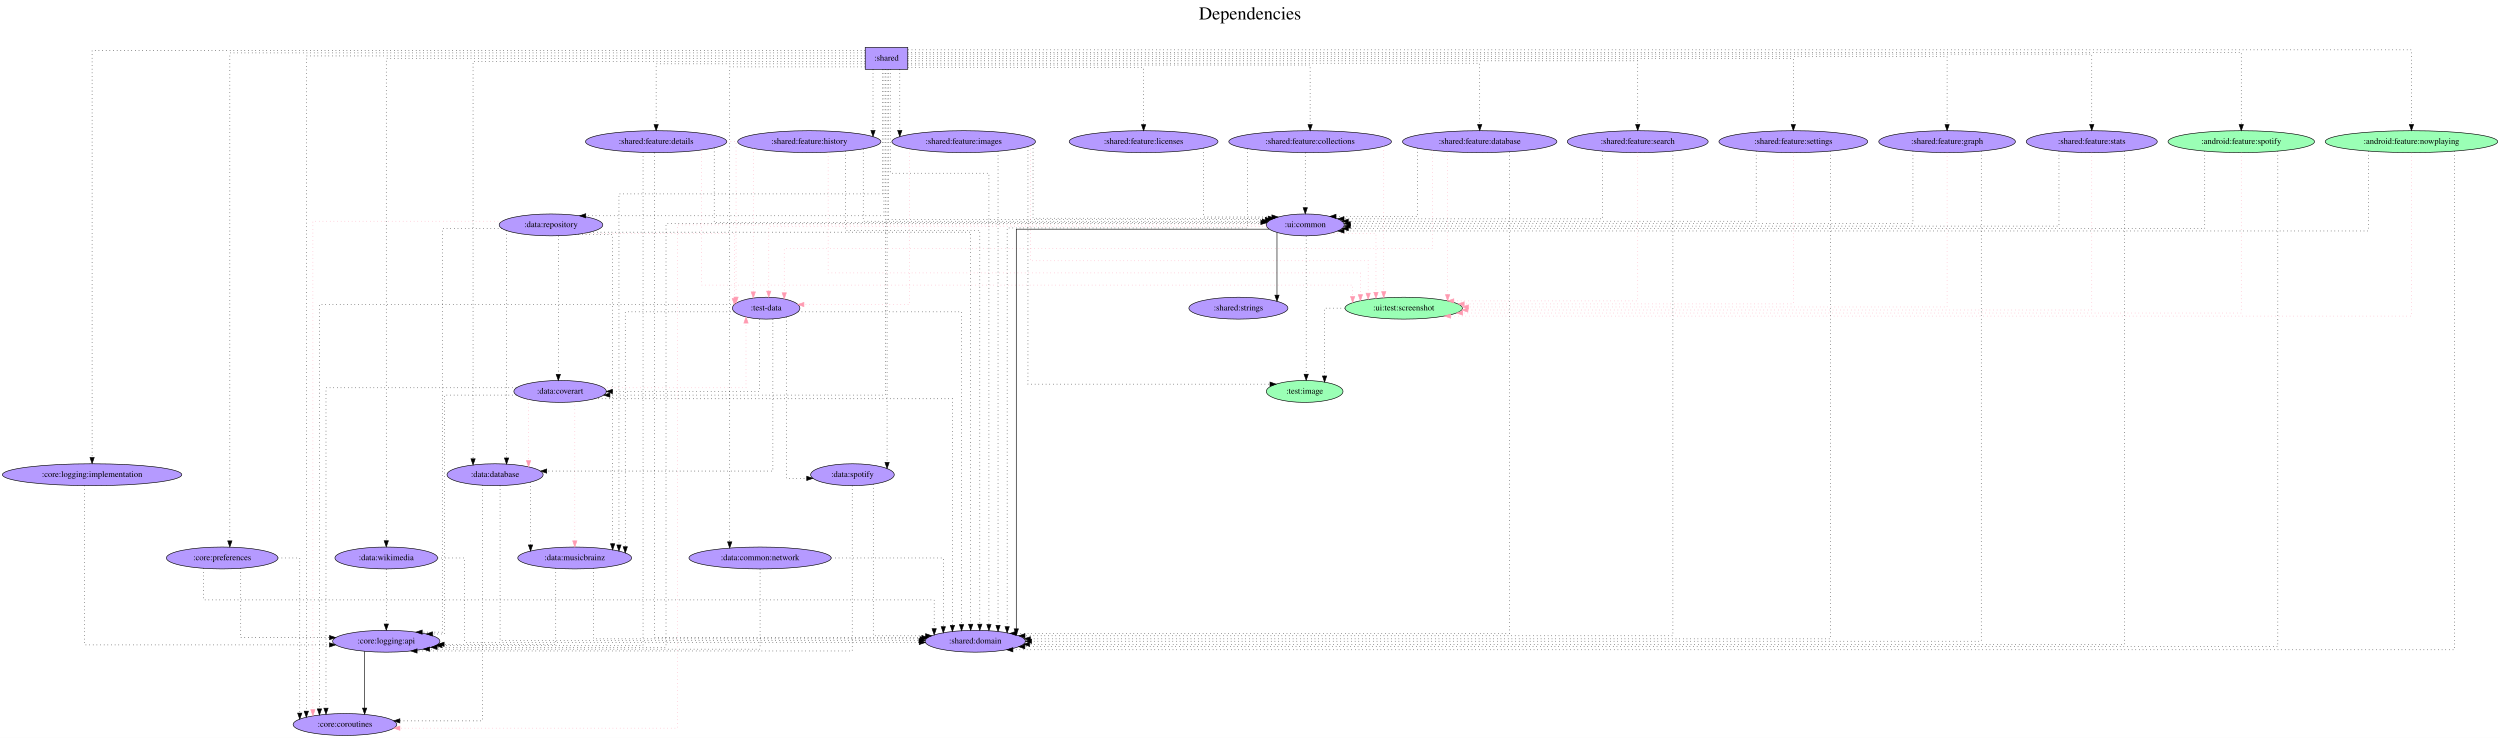
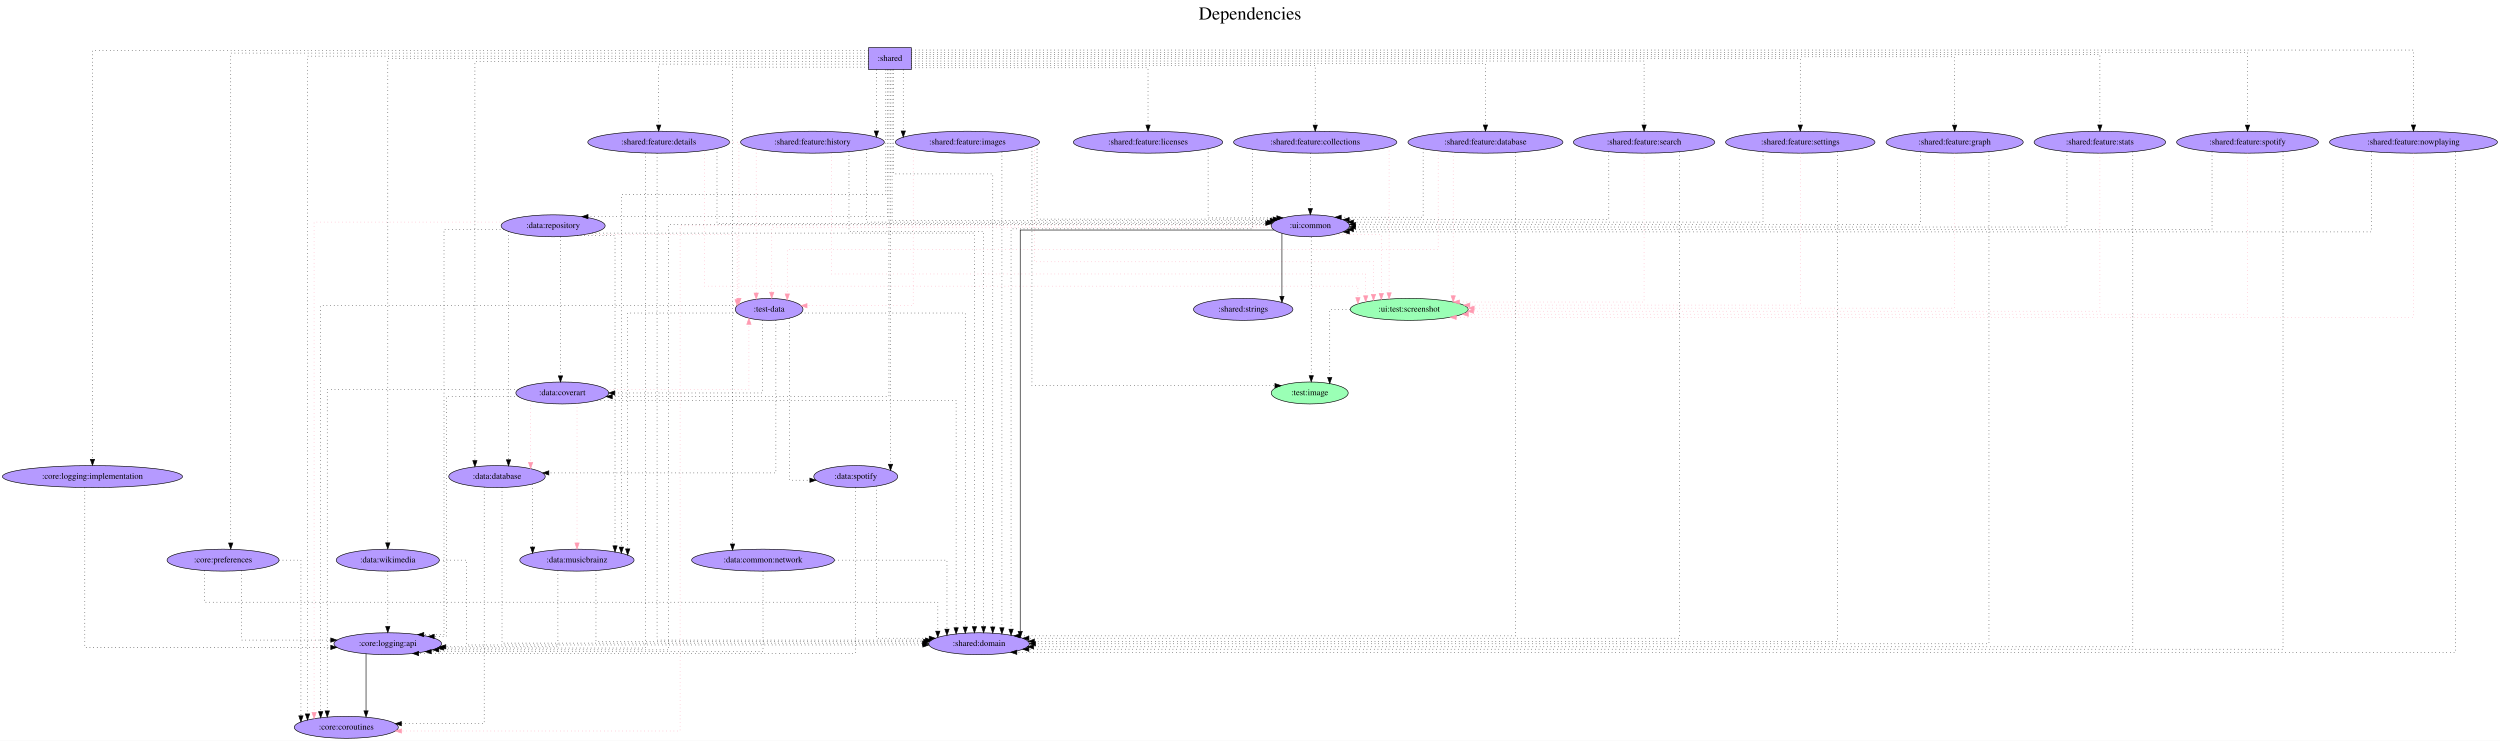
- <svg xmlns="http://www.w3.org/2000/svg" width="4113pt" height="1214pt" viewBox="0.00 0.00 4113.22 1214.00">
+ <svg xmlns="http://www.w3.org/2000/svg" width="4097pt" height="1214pt" viewBox="0.00 0.00 4097.32 1214.00">
  <g id="graph0" class="graph" transform="scale(1 1) rotate(0) translate(4 1210)">
-     <polygon fill="white" stroke="transparent" points="-4,4 -4,-1210 4109.22,-1210 4109.22,4 -4,4" />
-     <text text-anchor="middle" x="2052.61" y="-1178" font-family="Times,serif" font-size="30.00">Dependencies</text>
-     <text text-anchor="middle" x="2052.61" y="-1145" font-family="Times,serif" font-size="30.00"> </text>
+     <polygon fill="white" stroke="transparent" points="-4,4 -4,-1210 4093.32,-1210 4093.32,4 -4,4" />
+     <text text-anchor="middle" x="2044.66" y="-1178" font-family="Times,serif" font-size="30.00">Dependencies</text>
+     <text text-anchor="middle" x="2044.66" y="-1145" font-family="Times,serif" font-size="30.00"> </text>
    <g id="node1" class="node">
      <polygon fill="#b59aff" stroke="black" points="1489.54,-1132 1419.54,-1132 1419.54,-1096 1489.54,-1096 1489.54,-1132" />
      <text text-anchor="middle" x="1454.54" y="-1110.3" font-family="Times,serif" font-size="14.00">:shared</text>
    </g>
    <g id="node2" class="node">
-       <ellipse fill="#9affb5" stroke="black" cx="3963.54" cy="-977" rx="141.88" ry="18" />
-       <text text-anchor="middle" x="3963.54" y="-973.3" font-family="Times,serif" font-size="14.00">:android:feature:nowplaying</text>
+       <ellipse fill="#b59aff" stroke="black" cx="3951.54" cy="-977" rx="137.58" ry="18" />
+       <text text-anchor="middle" x="3951.54" y="-973.3" font-family="Times,serif" font-size="14.00">:shared:feature:nowplaying</text>
    </g>
    <g id="edge1" class="edge">
-       <path fill="none" stroke="black" stroke-dasharray="1,5" d="M1490,-1128C1794.96,-1128 3963.54,-1128 3963.54,-1128 3963.54,-1128 3963.54,-1005.21 3963.54,-1005.21" />
-       <polygon fill="black" stroke="black" points="3967.04,-1005.21 3963.54,-995.21 3960.04,-1005.21 3967.04,-1005.21" />
+       <path fill="none" stroke="black" stroke-dasharray="1,5" d="M1489.84,-1128C1793.33,-1128 3951.54,-1128 3951.54,-1128 3951.54,-1128 3951.54,-1005.21 3951.54,-1005.21" />
+       <polygon fill="black" stroke="black" points="3955.04,-1005.21 3951.54,-995.21 3948.04,-1005.21 3955.04,-1005.21" />
    </g>
    <g id="node3" class="node">
-       <ellipse fill="#9affb5" stroke="black" cx="3683.54" cy="-977" rx="120.48" ry="18" />
-       <text text-anchor="middle" x="3683.54" y="-973.3" font-family="Times,serif" font-size="14.00">:android:feature:spotify</text>
+       <ellipse fill="#b59aff" stroke="black" cx="3679.54" cy="-977" rx="116.18" ry="18" />
+       <text text-anchor="middle" x="3679.54" y="-973.3" font-family="Times,serif" font-size="14.00">:shared:feature:spotify</text>
    </g>
    <g id="edge2" class="edge">
-       <path fill="none" stroke="black" stroke-dasharray="1,5" d="M1489.55,-1124C1773.13,-1124 3683.54,-1124 3683.54,-1124 3683.54,-1124 3683.54,-1005.03 3683.54,-1005.03" />
-       <polygon fill="black" stroke="black" points="3687.04,-1005.03 3683.54,-995.03 3680.04,-1005.03 3687.04,-1005.03" />
+       <path fill="none" stroke="black" stroke-dasharray="1,5" d="M1489.94,-1124C1774.57,-1124 3679.54,-1124 3679.54,-1124 3679.54,-1124 3679.54,-1005.03 3679.54,-1005.03" />
+       <polygon fill="black" stroke="black" points="3683.04,-1005.03 3679.54,-995.03 3676.04,-1005.03 3683.04,-1005.03" />
    </g>
    <g id="node4" class="node">
      <ellipse fill="#b59aff" stroke="black" cx="563.54" cy="-18" rx="85.29" ry="18" />
      <text text-anchor="middle" x="563.54" y="-14.3" font-family="Times,serif" font-size="14.00">:core:coroutines</text>
    </g>
    <g id="edge3" class="edge">
      <path fill="none" stroke="black" stroke-dasharray="1,5" d="M1419.43,-1118C1247.22,-1118 499.98,-1118 499.98,-1118 499.98,-1118 499.98,-39.98 499.98,-39.98" />
      <polygon fill="black" stroke="black" points="503.48,-39.98 499.98,-29.98 496.48,-39.98 503.48,-39.98" />
    </g>
    <g id="node5" class="node">
      <ellipse fill="#b59aff" stroke="black" cx="147.54" cy="-429" rx="147.57" ry="18" />
      <text text-anchor="middle" x="147.54" y="-425.3" font-family="Times,serif" font-size="14.00">:core:logging:implementation</text>
    </g>
    <g id="edge4" class="edge">
      <path fill="none" stroke="black" stroke-dasharray="1,5" d="M1419.24,-1127C1210.58,-1127 147.54,-1127 147.54,-1127 147.54,-1127 147.54,-457.31 147.54,-457.31" />
      <polygon fill="black" stroke="black" points="151.04,-457.31 147.54,-447.31 144.04,-457.31 151.04,-457.31" />
    </g>
    <g id="node6" class="node">
      <ellipse fill="#b59aff" stroke="black" cx="1600.54" cy="-155" rx="82.59" ry="18" />
      <text text-anchor="middle" x="1600.54" y="-151.3" font-family="Times,serif" font-size="14.00">:shared:domain</text>
    </g>
    <g id="edge5" class="edge">
      <path fill="none" stroke="black" stroke-dasharray="1,5" d="M1460.67,-1095.88C1460.67,-1048.57 1460.67,-925 1460.67,-925 1460.67,-925 1623.05,-925 1623.05,-925 1623.05,-925 1623.05,-182.53 1623.05,-182.53" />
      <polygon fill="black" stroke="black" points="1626.55,-182.53 1623.05,-172.53 1619.55,-182.53 1626.55,-182.53" />
    </g>
    <g id="node7" class="node">
      <ellipse fill="#b59aff" stroke="black" cx="361.54" cy="-292" rx="91.78" ry="18" />
      <text text-anchor="middle" x="361.54" y="-288.3" font-family="Times,serif" font-size="14.00">:core:preferences</text>
    </g>
    <g id="edge6" class="edge">
      <path fill="none" stroke="black" stroke-dasharray="1,5" d="M1419.51,-1123C1233.94,-1123 374.13,-1123 374.13,-1123 374.13,-1123 374.13,-320.13 374.13,-320.13" />
      <polygon fill="black" stroke="black" points="377.63,-320.13 374.13,-310.13 370.63,-320.13 377.63,-320.13" />
    </g>
    <g id="node8" class="node">
      <ellipse fill="#b59aff" stroke="black" cx="1246.54" cy="-292" rx="116.98" ry="18" />
      <text text-anchor="middle" x="1246.54" y="-288.3" font-family="Times,serif" font-size="14.00">:data:common:network</text>
    </g>
    <g id="edge7" class="edge">
      <path fill="none" stroke="black" stroke-dasharray="1,5" d="M1419.48,-1100C1348.95,-1100 1196.58,-1100 1196.58,-1100 1196.58,-1100 1196.58,-318.51 1196.58,-318.51" />
      <polygon fill="black" stroke="black" points="1200.08,-318.51 1196.58,-308.51 1193.08,-318.51 1200.08,-318.51" />
    </g>
    <g id="node9" class="node">
      <ellipse fill="#b59aff" stroke="black" cx="917.54" cy="-566" rx="76.09" ry="18" />
      <text text-anchor="middle" x="917.54" y="-562.3" font-family="Times,serif" font-size="14.00">:data:coverart</text>
    </g>
    <g id="edge8" class="edge">
      <path fill="none" stroke="black" stroke-dasharray="1,5" d="M1452.92,-1095.88C1452.92,-1000.4 1452.92,-560 1452.92,-560 1452.92,-560 999.46,-560 999.46,-560" />
      <polygon fill="black" stroke="black" points="999.46,-556.5 989.46,-560 999.46,-563.5 999.46,-556.5" />
    </g>
    <g id="node10" class="node">
      <ellipse fill="#b59aff" stroke="black" cx="810.54" cy="-429" rx="79.09" ry="18" />
      <text text-anchor="middle" x="810.54" y="-425.3" font-family="Times,serif" font-size="14.00">:data:database</text>
    </g>
    <g id="edge9" class="edge">
      <path fill="none" stroke="black" stroke-dasharray="1,5" d="M1419.4,-1109C1280.11,-1109 774.32,-1109 774.32,-1109 774.32,-1109 774.32,-455.14 774.32,-455.14" />
      <polygon fill="black" stroke="black" points="777.82,-455.14 774.32,-445.14 770.82,-455.14 777.82,-455.14" />
    </g>
    <g id="node11" class="node">
      <ellipse fill="#b59aff" stroke="black" cx="941.54" cy="-292" rx="93.68" ry="18" />
      <text text-anchor="middle" x="941.54" y="-288.3" font-family="Times,serif" font-size="14.00">:data:musicbrainz</text>
    </g>
    <g id="edge10" class="edge">
      <path fill="none" stroke="black" stroke-dasharray="1,5" d="M1447.76,-1095.75C1447.76,-1042.49 1447.76,-891 1447.76,-891 1447.76,-891 1014.35,-891 1014.35,-891 1014.35,-891 1014.35,-313.43 1014.35,-313.43" />
      <polygon fill="black" stroke="black" points="1017.85,-313.43 1014.35,-303.43 1010.85,-313.43 1017.85,-313.43" />
    </g>
    <g id="node12" class="node">
      <ellipse fill="#b59aff" stroke="black" cx="902.54" cy="-840" rx="85.29" ry="18" />
      <text text-anchor="middle" x="902.54" y="-836.3" font-family="Times,serif" font-size="14.00">:data:repository</text>
    </g>
    <g id="edge11" class="edge">
      <path fill="none" stroke="black" stroke-dasharray="1,5" d="M1450.34,-1095.79C1450.34,-1036.83 1450.34,-855 1450.34,-855 1450.34,-855 959.72,-855 959.72,-855" />
      <polygon fill="black" stroke="black" points="959.72,-851.5 949.72,-855 959.72,-858.5 959.72,-851.5" />
    </g>
    <g id="node13" class="node">
      <ellipse fill="#b59aff" stroke="black" cx="1398.54" cy="-429" rx="68.79" ry="18" />
      <text text-anchor="middle" x="1398.54" y="-425.3" font-family="Times,serif" font-size="14.00">:data:spotify</text>
    </g>
    <g id="edge12" class="edge">
      <path fill="none" stroke="black" stroke-dasharray="1,5" d="M1455.5,-1095.68C1455.5,-1095.68 1455.5,-449.21 1455.5,-449.21" />
      <polygon fill="black" stroke="black" points="1459,-449.21 1455.5,-439.21 1452,-449.21 1459,-449.21" />
    </g>
    <g id="node14" class="node">
      <ellipse fill="#b59aff" stroke="black" cx="631.54" cy="-292" rx="84.49" ry="18" />
      <text text-anchor="middle" x="631.54" y="-288.3" font-family="Times,serif" font-size="14.00">:data:wikimedia</text>
    </g>
    <g id="edge13" class="edge">
      <path fill="none" stroke="black" stroke-dasharray="1,5" d="M1419.44,-1114C1262.35,-1114 631.54,-1114 631.54,-1114 631.54,-1114 631.54,-320.32 631.54,-320.32" />
      <polygon fill="black" stroke="black" points="635.04,-320.32 631.54,-310.32 628.04,-320.32 635.04,-320.32" />
    </g>
    <g id="node15" class="node">
      <ellipse fill="#b59aff" stroke="black" cx="2151.54" cy="-977" rx="133.78" ry="18" />
      <text text-anchor="middle" x="2151.54" y="-973.3" font-family="Times,serif" font-size="14.00">:shared:feature:collections</text>
    </g>
    <g id="edge14" class="edge">
      <path fill="none" stroke="black" stroke-dasharray="1,5" d="M1489.58,-1103C1630.92,-1103 2151.54,-1103 2151.54,-1103 2151.54,-1103 2151.54,-1005.05 2151.54,-1005.05" />
      <polygon fill="black" stroke="black" points="2155.04,-1005.05 2151.54,-995.05 2148.04,-1005.05 2155.04,-1005.05" />
    </g>
    <g id="node16" class="node">
      <ellipse fill="#b59aff" stroke="black" cx="2430.54" cy="-977" rx="126.98" ry="18" />
      <text text-anchor="middle" x="2430.54" y="-973.3" font-family="Times,serif" font-size="14.00">:shared:feature:database</text>
    </g>
    <g id="edge15" class="edge">
      <path fill="none" stroke="black" stroke-dasharray="1,5" d="M1489.56,-1106C1663.98,-1106 2430.54,-1106 2430.54,-1106 2430.54,-1106 2430.54,-1005.21 2430.54,-1005.21" />
      <polygon fill="black" stroke="black" points="2434.04,-1005.21 2430.54,-995.21 2427.04,-1005.21 2434.04,-1005.21" />
    </g>
    <g id="node17" class="node">
      <ellipse fill="#b59aff" stroke="black" cx="3199.54" cy="-977" rx="112.38" ry="18" />
      <text text-anchor="middle" x="3199.54" y="-973.3" font-family="Times,serif" font-size="14.00">:shared:feature:graph</text>
    </g>
    <g id="edge16" class="edge">
      <path fill="none" stroke="black" stroke-dasharray="1,5" d="M1489.79,-1117C1736.89,-1117 3199.54,-1117 3199.54,-1117 3199.54,-1117 3199.54,-1005.02 3199.54,-1005.02" />
      <polygon fill="black" stroke="black" points="3203.04,-1005.02 3199.54,-995.02 3196.04,-1005.02 3203.04,-1005.02" />
    </g>
    <g id="node18" class="node">
      <ellipse fill="#b59aff" stroke="black" cx="1327.54" cy="-977" rx="117.78" ry="18" />
      <text text-anchor="middle" x="1327.54" y="-973.3" font-family="Times,serif" font-size="14.00">:shared:feature:history</text>
    </g>
    <g id="edge17" class="edge">
      <path fill="none" stroke="black" stroke-dasharray="1,5" d="M1432.36,-1095.81C1432.36,-1095.81 1432.36,-995.39 1432.36,-995.39" />
      <polygon fill="black" stroke="black" points="1435.86,-995.39 1432.36,-985.39 1428.86,-995.39 1435.86,-995.39" />
    </g>
    <g id="node19" class="node">
      <ellipse fill="#b59aff" stroke="black" cx="1581.54" cy="-977" rx="118.08" ry="18" />
      <text text-anchor="middle" x="1581.54" y="-973.3" font-family="Times,serif" font-size="14.00">:shared:feature:images</text>
    </g>
    <g id="edge18" class="edge">
      <path fill="none" stroke="black" stroke-dasharray="1,5" d="M1476.39,-1095.81C1476.39,-1095.81 1476.39,-995.39 1476.39,-995.39" />
      <polygon fill="black" stroke="black" points="1479.89,-995.39 1476.39,-985.39 1472.89,-995.39 1479.89,-995.39" />
    </g>
    <g id="node20" class="node">
      <ellipse fill="#b59aff" stroke="black" cx="2690.54" cy="-977" rx="115.88" ry="18" />
      <text text-anchor="middle" x="2690.54" y="-973.3" font-family="Times,serif" font-size="14.00">:shared:feature:search</text>
    </g>
    <g id="edge19" class="edge">
      <path fill="none" stroke="black" stroke-dasharray="1,5" d="M1489.54,-1110C1690.68,-1110 2690.54,-1110 2690.54,-1110 2690.54,-1110 2690.54,-1005.21 2690.54,-1005.21" />
      <polygon fill="black" stroke="black" points="2694.04,-1005.21 2690.54,-995.21 2687.04,-1005.21 2694.04,-1005.21" />
    </g>
    <g id="node21" class="node">
      <ellipse fill="#b59aff" stroke="black" cx="2946.54" cy="-977" rx="122.38" ry="18" />
      <text text-anchor="middle" x="2946.54" y="-973.3" font-family="Times,serif" font-size="14.00">:shared:feature:settings</text>
    </g>
    <g id="edge20" class="edge">
      <path fill="none" stroke="black" stroke-dasharray="1,5" d="M1489.58,-1114C1714.56,-1114 2946.54,-1114 2946.54,-1114 2946.54,-1114 2946.54,-1005.19 2946.54,-1005.19" />
      <polygon fill="black" stroke="black" points="2950.04,-1005.19 2946.54,-995.19 2943.04,-1005.19 2950.04,-1005.19" />
    </g>
    <g id="node22" class="node">
      <ellipse fill="#b59aff" stroke="black" cx="1877.54" cy="-977" rx="122.38" ry="18" />
      <text text-anchor="middle" x="1877.54" y="-973.3" font-family="Times,serif" font-size="14.00">:shared:feature:licenses</text>
    </g>
    <g id="edge21" class="edge">
      <path fill="none" stroke="black" stroke-dasharray="1,5" d="M1489.87,-1099C1591.54,-1099 1877.54,-1099 1877.54,-1099 1877.54,-1099 1877.54,-1005 1877.54,-1005" />
      <polygon fill="black" stroke="black" points="1881.04,-1005 1877.54,-995 1874.04,-1005 1881.04,-1005" />
    </g>
    <g id="node23" class="node">
      <ellipse fill="#b59aff" stroke="black" cx="1075.54" cy="-977" rx="116.18" ry="18" />
      <text text-anchor="middle" x="1075.54" y="-973.3" font-family="Times,serif" font-size="14.00">:shared:feature:details</text>
    </g>
    <g id="edge22" class="edge">
      <path fill="none" stroke="black" stroke-dasharray="1,5" d="M1419.22,-1105C1325.14,-1105 1075.54,-1105 1075.54,-1105 1075.54,-1105 1075.54,-1005.07 1075.54,-1005.07" />
      <polygon fill="black" stroke="black" points="1079.04,-1005.07 1075.54,-995.07 1072.04,-1005.07 1079.04,-1005.07" />
    </g>
    <g id="node24" class="node">
      <ellipse fill="#b59aff" stroke="black" cx="3437.54" cy="-977" rx="107.78" ry="18" />
      <text text-anchor="middle" x="3437.54" y="-973.3" font-family="Times,serif" font-size="14.00">:shared:feature:stats</text>
    </g>
    <g id="edge23" class="edge">
      <path fill="none" stroke="black" stroke-dasharray="1,5" d="M1489.8,-1121C1755.85,-1121 3437.54,-1121 3437.54,-1121 3437.54,-1121 3437.54,-1005.24 3437.54,-1005.24" />
      <polygon fill="black" stroke="black" points="3441.04,-1005.24 3437.54,-995.24 3434.04,-1005.24 3441.04,-1005.24" />
    </g>
    <g id="node25" class="node">
      <ellipse fill="#b59aff" stroke="black" cx="2143.54" cy="-840" rx="64.19" ry="18" />
      <text text-anchor="middle" x="2143.54" y="-836.3" font-family="Times,serif" font-size="14.00">:ui:common</text>
    </g>
    <g id="edge24" class="edge">
      <path fill="none" stroke="black" stroke-dasharray="1,5" d="M1458.08,-1095.79C1458.08,-1035.91 1458.08,-849 1458.08,-849 1458.08,-849 2077.73,-849 2077.73,-849" />
      <polygon fill="black" stroke="black" points="2077.73,-852.5 2087.73,-849 2077.73,-845.5 2077.73,-852.5" />
    </g>
-     <g id="edge25" class="edge">
-       <path fill="none" stroke="black" stroke-dasharray="1,5" d="M4034.38,-961.05C4034.38,-845.47 4034.38,-141 4034.38,-141 4034.38,-141 1662.5,-141 1662.5,-141" />
-       <polygon fill="black" stroke="black" points="1662.5,-137.5 1652.5,-141 1662.5,-144.5 1662.5,-137.5" />
+     <g id="edge27" class="edge">
+       <path fill="none" stroke="black" stroke-dasharray="1,5" d="M4020.43,-961.05C4020.43,-845.47 4020.43,-141 4020.43,-141 4020.43,-141 1662.48,-141 1662.48,-141" />
+       <polygon fill="black" stroke="black" points="1662.48,-137.5 1652.48,-141 1662.48,-144.5 1662.48,-137.5" />
    </g>
    <g id="edge26" class="edge">
-       <path fill="none" stroke="black" stroke-dasharray="1,5" d="M3892.69,-961.27C3892.69,-923.35 3892.69,-830 3892.69,-830 3892.69,-830 2207.32,-830 2207.32,-830" />
-       <polygon fill="black" stroke="black" points="2207.32,-826.5 2197.32,-830 2207.32,-833.5 2207.32,-826.5" />
+       <path fill="none" stroke="black" stroke-dasharray="1,5" d="M3882.64,-961.27C3882.64,-923.35 3882.64,-830 3882.64,-830 3882.64,-830 2207.49,-830 2207.49,-830" />
+       <polygon fill="black" stroke="black" points="2207.49,-826.5 2197.49,-830 2207.49,-833.5 2207.49,-826.5" />
    </g>
    <g id="node26" class="node">
      <ellipse fill="#9affb5" stroke="black" cx="2305.54" cy="-703" rx="96.68" ry="18" />
      <text text-anchor="middle" x="2305.54" y="-699.3" font-family="Times,serif" font-size="14.00">:ui:test:screenshot</text>
    </g>
-     <g id="edge27" class="edge">
-       <path fill="none" stroke="#ff9ab1" stroke-dasharray="1,5" d="M3963.54,-958.61C3963.54,-895.27 3963.54,-690 3963.54,-690 3963.54,-690 2382.59,-690 2382.59,-690" />
-       <polygon fill="#ff9ab1" stroke="#ff9ab1" points="2382.59,-686.5 2372.59,-690 2382.59,-693.5 2382.59,-686.5" />
+     <g id="edge25" class="edge">
+       <path fill="none" stroke="#ff9ab1" stroke-dasharray="1,5" d="M3951.54,-958.61C3951.54,-895.27 3951.54,-690 3951.54,-690 3951.54,-690 2382.61,-690 2382.61,-690" />
+       <polygon fill="#ff9ab1" stroke="#ff9ab1" points="2382.61,-686.5 2372.61,-690 2382.61,-693.5 2382.61,-686.5" />
+     </g>
+     <g id="edge30" class="edge">
+       <path fill="none" stroke="black" stroke-dasharray="1,5" d="M3737.71,-961.14C3737.71,-846.26 3737.71,-146 3737.71,-146 3737.71,-146 1682.26,-146 1682.26,-146" />
+       <polygon fill="black" stroke="black" points="1682.26,-142.5 1672.26,-146 1682.26,-149.5 1682.26,-142.5" />
    </g>
    <g id="edge29" class="edge">
-       <path fill="none" stroke="black" stroke-dasharray="1,5" d="M3743.66,-961.14C3743.66,-846.26 3743.66,-146 3743.66,-146 3743.66,-146 1682.15,-146 1682.15,-146" />
-       <polygon fill="black" stroke="black" points="1682.15,-142.5 1672.15,-146 1682.15,-149.5 1682.15,-142.5" />
+       <path fill="none" stroke="black" stroke-dasharray="1,5" d="M3621.37,-961.15C3621.37,-923.92 3621.37,-834 3621.37,-834 3621.37,-834 2214.22,-834 2214.22,-834" />
+       <polygon fill="black" stroke="black" points="2214.22,-830.5 2204.22,-834 2214.22,-837.5 2214.22,-830.5" />
    </g>
    <g id="edge28" class="edge">
-       <path fill="none" stroke="black" stroke-dasharray="1,5" d="M3623.42,-961.15C3623.42,-923.92 3623.42,-834 3623.42,-834 3623.42,-834 2214.31,-834 2214.31,-834" />
-       <polygon fill="black" stroke="black" points="2214.31,-830.5 2204.31,-834 2214.31,-837.5 2214.31,-830.5" />
-     </g>
-     <g id="edge30" class="edge">
-       <path fill="none" stroke="#ff9ab1" stroke-dasharray="1,5" d="M3683.54,-958.93C3683.54,-896.69 3683.54,-695 3683.54,-695 3683.54,-695 2402.52,-695 2402.52,-695" />
-       <polygon fill="#ff9ab1" stroke="#ff9ab1" points="2402.52,-691.5 2392.52,-695 2402.52,-698.5 2402.52,-691.5" />
+       <path fill="none" stroke="#ff9ab1" stroke-dasharray="1,5" d="M3679.54,-958.93C3679.54,-896.69 3679.54,-695 3679.54,-695 3679.54,-695 2402.53,-695 2402.53,-695" />
+       <polygon fill="#ff9ab1" stroke="#ff9ab1" points="2402.53,-691.5 2392.53,-695 2402.53,-698.5 2402.53,-691.5" />
    </g>
    <g id="node27" class="node">
      <ellipse fill="#b59aff" stroke="black" cx="631.54" cy="-155" rx="88.28" ry="18" />
      <text text-anchor="middle" x="631.54" y="-151.3" font-family="Times,serif" font-size="14.00">:core:logging:api</text>
    </g>
    <g id="edge31" class="edge">
      <path fill="none" stroke="black" stroke-dasharray="1,5" d="M134.95,-411.06C134.95,-349.26 134.95,-149 134.95,-149 134.95,-149 538.14,-149 538.14,-149" />
      <polygon fill="black" stroke="black" points="538.14,-152.5 548.14,-149 538.14,-145.5 538.14,-152.5" />
    </g>
    <g id="edge33" class="edge">
      <path fill="none" stroke="black" stroke-dasharray="1,5" d="M453.29,-292C473.58,-292 489.19,-292 489.19,-292 489.19,-292 489.19,-36.81 489.19,-36.81" />
      <polygon fill="black" stroke="black" points="492.69,-36.81 489.19,-26.81 485.69,-36.81 492.69,-36.81" />
    </g>
    <g id="edge32" class="edge">
      <path fill="none" stroke="black" stroke-dasharray="1,5" d="M330.99,-274.94C330.99,-254.51 330.99,-223 330.99,-223 330.99,-223 1533,-223 1533,-223 1533,-223 1533,-175.62 1533,-175.62" />
      <polygon fill="black" stroke="black" points="1536.5,-175.62 1533,-165.62 1529.5,-175.63 1536.5,-175.62" />
    </g>
    <g id="edge34" class="edge">
      <path fill="none" stroke="black" stroke-dasharray="1,5" d="M392.08,-274.87C392.08,-239.36 392.08,-161 392.08,-161 392.08,-161 538.12,-161 538.12,-161" />
      <polygon fill="black" stroke="black" points="538.12,-164.5 548.12,-161 538.12,-157.5 538.12,-164.5" />
    </g>
    <g id="edge36" class="edge">
      <path fill="none" stroke="black" stroke-dasharray="1,5" d="M1363.96,-292C1448.61,-292 1548.01,-292 1548.01,-292 1548.01,-292 1548.01,-178.89 1548.01,-178.89" />
      <polygon fill="black" stroke="black" points="1551.51,-178.89 1548.01,-168.89 1544.51,-178.89 1551.51,-178.89" />
    </g>
    <g id="edge35" class="edge">
      <path fill="none" stroke="black" stroke-dasharray="1,5" d="M1246.54,-273.91C1246.54,-234.01 1246.54,-142 1246.54,-142 1246.54,-142 702.75,-142 702.75,-142" />
      <polygon fill="black" stroke="black" points="702.75,-138.5 692.75,-142 702.75,-145.5 702.75,-138.5" />
    </g>
    <g id="edge39" class="edge">
      <path fill="none" stroke="black" stroke-dasharray="1,5" d="M845.54,-572C734.05,-572 532.35,-572 532.35,-572 532.35,-572 532.35,-44.88 532.35,-44.88" />
      <polygon fill="black" stroke="black" points="535.85,-44.88 532.35,-34.88 528.85,-44.88 535.85,-44.88" />
    </g>
    <g id="edge37" class="edge">
      <path fill="none" stroke="black" stroke-dasharray="1,5" d="M974.25,-554C1131.76,-554 1563.02,-554 1563.02,-554 1563.02,-554 1563.02,-181.14 1563.02,-181.14" />
      <polygon fill="black" stroke="black" points="1566.52,-181.14 1563.02,-171.14 1559.52,-181.14 1566.52,-181.14" />
    </g>
    <g id="edge42" class="edge">
      <path fill="none" stroke="#ff9ab1" stroke-dasharray="1,5" d="M865.66,-552.61C865.66,-552.61 865.66,-452.24 865.66,-452.24" />
      <polygon fill="#ff9ab1" stroke="#ff9ab1" points="869.16,-452.24 865.66,-442.24 862.16,-452.24 869.16,-452.24" />
    </g>
    <g id="edge41" class="edge">
      <path fill="none" stroke="#ff9ab1" stroke-dasharray="1,5" d="M941.71,-548.86C941.71,-548.86 941.71,-320.2 941.71,-320.2" />
      <polygon fill="#ff9ab1" stroke="#ff9ab1" points="945.21,-320.2 941.71,-310.2 938.21,-320.2 945.21,-320.2" />
    </g>
    <g id="edge38" class="edge">
      <path fill="none" stroke="black" stroke-dasharray="1,5" d="M845.68,-560C791.86,-560 727.47,-560 727.47,-560 727.47,-560 727.47,-167 727.47,-167 727.47,-167 707.64,-167 707.64,-167" />
      <polygon fill="black" stroke="black" points="707.64,-163.5 697.64,-167 707.64,-170.5 707.64,-163.5" />
    </g>
    <g id="node28" class="node">
      <ellipse fill="#b59aff" stroke="black" cx="1256.54" cy="-703" rx="55.49" ry="18" />
      <text text-anchor="middle" x="1256.54" y="-699.3" font-family="Times,serif" font-size="14.00">:test-data</text>
    </g>
    <g id="edge40" class="edge">
      <path fill="none" stroke="#ff9ab1" stroke-dasharray="1,5" d="M989.25,-572C1079.65,-572 1223.39,-572 1223.39,-572 1223.39,-572 1223.39,-678.48 1223.39,-678.48" />
      <polygon fill="#ff9ab1" stroke="#ff9ab1" points="1219.89,-678.48 1223.39,-688.48 1226.89,-678.48 1219.89,-678.48" />
    </g>
    <g id="edge44" class="edge">
      <path fill="none" stroke="black" stroke-dasharray="1,5" d="M789.59,-411.6C789.59,-334.08 789.59,-24 789.59,-24 789.59,-24 653.87,-24 653.87,-24" />
      <polygon fill="black" stroke="black" points="653.87,-20.5 643.87,-24 653.87,-27.5 653.87,-20.5" />
    </g>
    <g id="edge43" class="edge">
      <path fill="none" stroke="black" stroke-dasharray="1,5" d="M818.77,-411.09C818.77,-350.35 818.77,-156 818.77,-156 818.77,-156 1507.98,-156 1507.98,-156" />
      <polygon fill="black" stroke="black" points="1507.98,-159.5 1517.98,-156 1507.98,-152.5 1507.98,-159.5" />
    </g>
    <g id="edge45" class="edge">
      <path fill="none" stroke="black" stroke-dasharray="1,5" d="M868.89,-416.36C868.89,-416.36 868.89,-313.44 868.89,-313.44" />
      <polygon fill="black" stroke="black" points="872.39,-313.44 868.89,-303.44 865.39,-313.44 872.39,-313.44" />
    </g>
    <g id="edge46" class="edge">
      <path fill="none" stroke="black" stroke-dasharray="1,5" d="M972.73,-274.88C972.73,-238.96 972.73,-159 972.73,-159 972.73,-159 1509.75,-159 1509.75,-159" />
      <polygon fill="black" stroke="black" points="1509.75,-162.5 1519.75,-159 1509.75,-155.5 1509.75,-162.5" />
    </g>
    <g id="edge47" class="edge">
      <path fill="none" stroke="black" stroke-dasharray="1,5" d="M910.34,-274.87C910.34,-237.1 910.34,-150 910.34,-150 910.34,-150 726.7,-150 726.7,-150" />
      <polygon fill="black" stroke="black" points="726.7,-146.5 716.7,-150 726.7,-153.5 726.7,-146.5" />
    </g>
    <g id="edge54" class="edge">
      <path fill="none" stroke="#ff9ab1" stroke-dasharray="1,5" d="M821.84,-846C707.15,-846 510.77,-846 510.77,-846 510.77,-846 510.77,-42.37 510.77,-42.37" />
      <polygon fill="#ff9ab1" stroke="#ff9ab1" points="514.27,-42.37 510.77,-32.37 507.27,-42.37 514.27,-42.37" />
    </g>
    <g id="edge48" class="edge">
      <path fill="none" stroke="black" stroke-dasharray="1,5" d="M966.26,-828C1137.2,-828 1593.03,-828 1593.03,-828 1593.03,-828 1593.03,-183 1593.03,-183" />
      <polygon fill="black" stroke="black" points="1596.53,-183 1593.03,-173 1589.53,-183 1596.53,-183" />
    </g>
    <g id="edge51" class="edge">
      <path fill="none" stroke="black" stroke-dasharray="1,5" d="M914.59,-822.02C914.59,-822.02 914.59,-594.04 914.59,-594.04" />
      <polygon fill="black" stroke="black" points="918.09,-594.04 914.59,-584.04 911.09,-594.04 918.09,-594.04" />
    </g>
    <g id="edge49" class="edge">
      <path fill="none" stroke="black" stroke-dasharray="1,5" d="M829.44,-830.64C829.44,-830.64 829.44,-456.51 829.44,-456.51" />
      <polygon fill="black" stroke="black" points="832.94,-456.51 829.44,-446.51 825.94,-456.51 832.94,-456.51" />
    </g>
    <g id="edge50" class="edge">
      <path fill="none" stroke="black" stroke-dasharray="1,5" d="M941.75,-824C970.3,-824 1003.97,-824 1003.97,-824 1003.97,-824 1003.97,-315.42 1003.97,-315.42" />
      <polygon fill="black" stroke="black" points="1007.47,-315.42 1003.97,-305.42 1000.47,-315.42 1007.47,-315.42" />
    </g>
    <g id="edge52" class="edge">
      <path fill="none" stroke="black" stroke-dasharray="1,5" d="M822.01,-834C774.54,-834 723.7,-834 723.7,-834 723.7,-834 723.7,-170 723.7,-170 723.7,-170 690.59,-170 690.59,-170" />
      <polygon fill="black" stroke="black" points="690.59,-166.5 680.59,-170 690.59,-173.5 690.59,-166.5" />
    </g>
    <g id="edge53" class="edge">
      <path fill="none" stroke="#ff9ab1" stroke-dasharray="1,5" d="M956.11,-826C1042.79,-826 1204.16,-826 1204.16,-826 1204.16,-826 1204.16,-718.93 1204.16,-718.93" />
      <polygon fill="#ff9ab1" stroke="#ff9ab1" points="1207.66,-718.93 1204.16,-708.93 1200.66,-718.93 1207.66,-718.93" />
    </g>
    <g id="edge55" class="edge">
      <path fill="none" stroke="black" stroke-dasharray="1,5" d="M1432.8,-413.22C1432.8,-356.17 1432.8,-164 1432.8,-164 1432.8,-164 1518.91,-164 1518.91,-164" />
      <polygon fill="black" stroke="black" points="1518.91,-167.5 1528.91,-164 1518.91,-160.5 1518.91,-167.5" />
    </g>
    <g id="edge56" class="edge">
      <path fill="none" stroke="black" stroke-dasharray="1,5" d="M1398.16,-410.86C1398.16,-347.37 1398.16,-139 1398.16,-139 1398.16,-139 682.21,-139 682.21,-139" />
      <polygon fill="black" stroke="black" points="682.21,-135.5 672.21,-139 682.21,-142.5 682.21,-135.5" />
    </g>
    <g id="edge57" class="edge">
      <path fill="none" stroke="black" stroke-dasharray="1,5" d="M716.07,-292C740.36,-292 760.42,-292 760.42,-292 760.42,-292 760.42,-153 760.42,-153 760.42,-153 1508.45,-153 1508.45,-153" />
      <polygon fill="black" stroke="black" points="1508.45,-156.5 1518.45,-153 1508.45,-149.5 1508.45,-156.5" />
    </g>
    <g id="edge58" class="edge">
      <path fill="none" stroke="black" stroke-dasharray="1,5" d="M631.54,-273.81C631.54,-273.81 631.54,-183.27 631.54,-183.27" />
      <polygon fill="black" stroke="black" points="635.04,-183.27 631.54,-173.27 628.04,-183.27 635.04,-183.27" />
    </g>
    <g id="edge61" class="edge">
      <path fill="none" stroke="black" stroke-dasharray="1,5" d="M2048.42,-965.38C2048.42,-931.47 2048.42,-835 2048.42,-835 2048.42,-835 1653.06,-835 1653.06,-835 1653.06,-835 1653.06,-178.89 1653.06,-178.89" />
      <polygon fill="black" stroke="black" points="1656.56,-178.89 1653.06,-168.89 1649.56,-178.89 1656.56,-178.89" />
    </g>
    <g id="edge60" class="edge">
      <path fill="none" stroke="black" stroke-dasharray="1,5" d="M2143.54,-958.81C2143.54,-958.81 2143.54,-868.27 2143.54,-868.27" />
      <polygon fill="black" stroke="black" points="2147.04,-868.27 2143.54,-858.27 2140.04,-868.27 2147.04,-868.27" />
    </g>
    <g id="edge59" class="edge">
      <path fill="none" stroke="#ff9ab1" stroke-dasharray="1,5" d="M2272.64,-969.1C2272.64,-969.1 2272.64,-730.21 2272.64,-730.21" />
      <polygon fill="#ff9ab1" stroke="#ff9ab1" points="2276.14,-730.21 2272.64,-720.21 2269.14,-730.21 2276.14,-730.21" />
    </g>
    <g id="edge65" class="edge">
      <path fill="none" stroke="black" stroke-dasharray="1,5" d="M2479.83,-960.1C2479.83,-843.93 2479.83,-168 2479.83,-168 2479.83,-168 1667.89,-168 1667.89,-168" />
      <polygon fill="black" stroke="black" points="1667.89,-164.5 1657.89,-168 1667.89,-171.5 1667.89,-164.5" />
    </g>
    <g id="edge64" class="edge">
      <path fill="none" stroke="black" stroke-dasharray="1,5" d="M2328.44,-966.08C2328.44,-935.98 2328.44,-854 2328.44,-854 2328.44,-854 2194.12,-854 2194.12,-854" />
      <polygon fill="black" stroke="black" points="2194.12,-850.5 2184.12,-854 2194.12,-857.5 2194.12,-850.5" />
    </g>
    <g id="edge63" class="edge">
      <path fill="none" stroke="#ff9ab1" stroke-dasharray="1,5" d="M2377.73,-960.27C2377.73,-960.27 2377.73,-725.28 2377.73,-725.28" />
      <polygon fill="#ff9ab1" stroke="#ff9ab1" points="2381.23,-725.28 2377.73,-715.28 2374.23,-725.28 2381.23,-725.28" />
    </g>
    <g id="edge62" class="edge">
      <path fill="none" stroke="#ff9ab1" stroke-dasharray="1,5" d="M2353.09,-962.6C2353.09,-920.56 2353.09,-801 2353.09,-801 2353.09,-801 1286.31,-801 1286.31,-801 1286.31,-801 1286.31,-728.31 1286.31,-728.31" />
      <polygon fill="#ff9ab1" stroke="#ff9ab1" points="1289.81,-728.31 1286.31,-718.31 1282.81,-728.31 1289.81,-728.31" />
    </g>
    <g id="edge68" class="edge">
      <path fill="none" stroke="black" stroke-dasharray="1,5" d="M3255.76,-961.31C3255.76,-847.67 3255.76,-155 3255.76,-155 3255.76,-155 1693.19,-155 1693.19,-155" />
      <polygon fill="black" stroke="black" points="1693.19,-151.5 1683.19,-155 1693.19,-158.5 1693.19,-151.5" />
    </g>
    <g id="edge67" class="edge">
      <path fill="none" stroke="black" stroke-dasharray="1,5" d="M3143.32,-961.25C3143.32,-925.64 3143.32,-842 3143.32,-842 3143.32,-842 2217.6,-842 2217.6,-842" />
      <polygon fill="black" stroke="black" points="2217.6,-838.5 2207.6,-842 2217.6,-845.5 2217.6,-838.5" />
    </g>
    <g id="edge66" class="edge">
      <path fill="none" stroke="#ff9ab1" stroke-dasharray="1,5" d="M3199.54,-958.73C3199.54,-897.75 3199.54,-705 3199.54,-705 3199.54,-705 2412.06,-705 2412.06,-705" />
      <polygon fill="#ff9ab1" stroke="#ff9ab1" points="2412.06,-701.5 2402.06,-705 2412.06,-708.5 2412.06,-701.5" />
    </g>
    <g id="edge72" class="edge">
      <path fill="none" stroke="black" stroke-dasharray="1,5" d="M1387.41,-961.38C1387.41,-923.71 1387.41,-831 1387.41,-831 1387.41,-831 1608.04,-831 1608.04,-831 1608.04,-831 1608.04,-183.08 1608.04,-183.08" />
      <polygon fill="black" stroke="black" points="1611.54,-183.08 1608.04,-173.08 1604.54,-183.08 1611.54,-183.08" />
    </g>
    <g id="edge71" class="edge">
      <path fill="none" stroke="black" stroke-dasharray="1,5" d="M1416.29,-964.91C1416.29,-932.48 1416.29,-846 1416.29,-846 1416.29,-846 2072.78,-846 2072.78,-846" />
      <polygon fill="black" stroke="black" points="2072.78,-849.5 2082.78,-846 2072.78,-842.5 2072.78,-849.5" />
    </g>
    <g id="edge70" class="edge">
      <path fill="none" stroke="#ff9ab1" stroke-dasharray="1,5" d="M1358.53,-959.32C1358.53,-907.74 1358.53,-761 1358.53,-761 1358.53,-761 2234.27,-761 2234.27,-761 2234.27,-761 2234.27,-725.3 2234.27,-725.3" />
      <polygon fill="#ff9ab1" stroke="#ff9ab1" points="2237.77,-725.3 2234.27,-715.3 2230.77,-725.3 2237.77,-725.3" />
    </g>
    <g id="edge69" class="edge">
      <path fill="none" stroke="#ff9ab1" stroke-dasharray="1,5" d="M1235.37,-965.58C1235.37,-965.58 1235.37,-729.8 1235.37,-729.8" />
      <polygon fill="#ff9ab1" stroke="#ff9ab1" points="1238.87,-729.8 1235.37,-719.8 1231.87,-729.8 1238.87,-729.8" />
    </g>
    <g id="edge76" class="edge">
      <path fill="none" stroke="black" stroke-dasharray="1,5" d="M1638.06,-960.95C1638.06,-960.95 1638.06,-181.15 1638.06,-181.15" />
      <polygon fill="black" stroke="black" points="1641.56,-181.15 1638.06,-171.15 1634.56,-181.15 1641.56,-181.15" />
    </g>
    <g id="edge77" class="edge">
      <path fill="none" stroke="black" stroke-dasharray="1,5" d="M1695.64,-972.21C1695.64,-949.2 1695.64,-851 1695.64,-851 1695.64,-851 2082.59,-851 2082.59,-851" />
      <polygon fill="black" stroke="black" points="2082.59,-854.5 2092.59,-851 2082.59,-847.5 2082.59,-854.5" />
    </g>
    <g id="edge75" class="edge">
      <path fill="none" stroke="#ff9ab1" stroke-dasharray="1,5" d="M1691.45,-970.02C1691.45,-935.11 1691.45,-781 1691.45,-781 1691.45,-781 2247.06,-781 2247.06,-781 2247.06,-781 2247.06,-727.67 2247.06,-727.67" />
      <polygon fill="#ff9ab1" stroke="#ff9ab1" points="2250.56,-727.67 2247.06,-717.67 2243.56,-727.67 2250.56,-727.67" />
    </g>
    <g id="edge74" class="edge">
      <path fill="none" stroke="#ff9ab1" stroke-dasharray="1,5" d="M1492.71,-964.79C1492.71,-912.36 1492.71,-709 1492.71,-709 1492.71,-709 1318.66,-709 1318.66,-709" />
      <polygon fill="#ff9ab1" stroke="#ff9ab1" points="1318.66,-705.5 1308.66,-709 1318.66,-712.5 1318.66,-705.5" />
    </g>
    <g id="node29" class="node">
      <ellipse fill="#9affb5" stroke="black" cx="2142.54" cy="-566" rx="63.09" ry="18" />
      <text text-anchor="middle" x="2142.54" y="-562.3" font-family="Times,serif" font-size="14.00">:test:image</text>
    </g>
    <g id="edge73" class="edge">
      <path fill="none" stroke="black" stroke-dasharray="1,5" d="M1687.27,-968.67C1687.27,-911.37 1687.27,-578 1687.27,-578 1687.27,-578 2085.53,-578 2085.53,-578" />
      <polygon fill="black" stroke="black" points="2085.53,-581.5 2095.53,-578 2085.53,-574.5 2085.53,-581.5" />
    </g>
    <g id="edge80" class="edge">
      <path fill="none" stroke="black" stroke-dasharray="1,5" d="M2748.38,-961.12C2748.38,-847.63 2748.38,-164 2748.38,-164 2748.38,-164 1682.34,-164 1682.34,-164" />
      <polygon fill="black" stroke="black" points="1682.34,-160.5 1672.34,-164 1682.34,-167.5 1682.34,-160.5" />
    </g>
    <g id="edge79" class="edge">
      <path fill="none" stroke="black" stroke-dasharray="1,5" d="M2632.69,-961.17C2632.69,-927.13 2632.69,-850 2632.69,-850 2632.69,-850 2207.28,-850 2207.28,-850" />
      <polygon fill="black" stroke="black" points="2207.28,-846.5 2197.28,-850 2207.28,-853.5 2207.28,-846.5" />
    </g>
    <g id="edge78" class="edge">
      <path fill="none" stroke="#ff9ab1" stroke-dasharray="1,5" d="M2690.54,-958.99C2690.54,-899.8 2690.54,-715 2690.54,-715 2690.54,-715 2387.95,-715 2387.95,-715" />
      <polygon fill="#ff9ab1" stroke="#ff9ab1" points="2387.95,-711.5 2377.95,-715 2387.95,-718.5 2387.95,-711.5" />
    </g>
    <g id="edge83" class="edge">
      <path fill="none" stroke="black" stroke-dasharray="1,5" d="M3007.63,-961.39C3007.63,-848.3 3007.63,-159 3007.63,-159 3007.63,-159 1691.24,-159 1691.24,-159" />
      <polygon fill="black" stroke="black" points="1691.24,-155.5 1681.24,-159 1691.24,-162.5 1691.24,-155.5" />
    </g>
    <g id="edge82" class="edge">
      <path fill="none" stroke="black" stroke-dasharray="1,5" d="M2885.44,-961.2C2885.44,-926.36 2885.44,-846 2885.44,-846 2885.44,-846 2214.25,-846 2214.25,-846" />
      <polygon fill="black" stroke="black" points="2214.25,-842.5 2204.25,-846 2214.25,-849.5 2214.25,-842.5" />
    </g>
    <g id="edge81" class="edge">
      <path fill="none" stroke="#ff9ab1" stroke-dasharray="1,5" d="M2946.54,-958.65C2946.54,-898.33 2946.54,-710 2946.54,-710 2946.54,-710 2405,-710 2405,-710" />
      <polygon fill="#ff9ab1" stroke="#ff9ab1" points="2405,-706.5 2395,-710 2405,-713.5 2405,-706.5" />
    </g>
    <g id="edge84" class="edge">
      <path fill="none" stroke="black" stroke-dasharray="1,5" d="M1976.01,-966C1976.01,-935.65 1976.01,-853 1976.01,-853 1976.01,-853 2088.64,-853 2088.64,-853" />
      <polygon fill="black" stroke="black" points="2088.64,-856.5 2098.64,-853 2088.64,-849.5 2088.64,-856.5" />
    </g>
    <g id="edge88" class="edge">
      <path fill="none" stroke="black" stroke-dasharray="1,5" d="M1072.9,-958.81C1072.9,-838.41 1072.9,-161 1072.9,-161 1072.9,-161 1512.68,-161 1512.68,-161" />
      <polygon fill="black" stroke="black" points="1512.68,-164.5 1522.68,-161 1512.68,-157.5 1512.68,-164.5" />
    </g>
    <g id="edge87" class="edge">
      <path fill="none" stroke="black" stroke-dasharray="1,5" d="M1171.1,-966.56C1171.1,-935.21 1171.1,-844 1171.1,-844 1171.1,-844 2070.48,-844 2070.48,-844" />
      <polygon fill="black" stroke="black" points="2070.48,-847.5 2080.48,-844 2070.48,-840.5 2070.48,-847.5" />
    </g>
    <g id="edge86" class="edge">
      <path fill="none" stroke="#ff9ab1" stroke-dasharray="1,5" d="M1150.32,-962.94C1150.32,-912.14 1150.32,-741 1150.32,-741 1150.32,-741 2221.48,-741 2221.48,-741 2221.48,-741 2221.48,-722.2 2221.48,-722.2" />
      <polygon fill="#ff9ab1" stroke="#ff9ab1" points="2224.98,-722.2 2221.48,-712.2 2217.98,-722.2 2224.98,-722.2" />
    </g>
    <g id="edge89" class="edge">
      <path fill="none" stroke="black" stroke-dasharray="1,5" d="M1054.01,-959.3C1054.01,-839.16 1054.01,-148 1054.01,-148 1054.01,-148 722.99,-148 722.99,-148" />
      <polygon fill="black" stroke="black" points="722.99,-144.5 712.99,-148 722.99,-151.5 722.99,-144.5" />
    </g>
    <g id="edge85" class="edge">
      <path fill="none" stroke="#ff9ab1" stroke-dasharray="1,5" d="M1191.95,-977C1201.18,-977 1207.03,-977 1207.03,-977 1207.03,-977 1207.03,-721.2 1207.03,-721.2" />
      <polygon fill="#ff9ab1" stroke="#ff9ab1" points="1210.53,-721.2 1207.03,-711.2 1203.53,-721.2 1210.53,-721.2" />
    </g>
    <g id="edge92" class="edge">
      <path fill="none" stroke="black" stroke-dasharray="1,5" d="M3491.48,-961.22C3491.48,-846.89 3491.48,-150 3491.48,-150 3491.48,-150 1689.98,-150 1689.98,-150" />
      <polygon fill="black" stroke="black" points="1689.98,-146.5 1679.98,-150 1689.98,-153.5 1689.98,-146.5" />
    </g>
    <g id="edge91" class="edge">
      <path fill="none" stroke="black" stroke-dasharray="1,5" d="M3383.59,-961.33C3383.59,-924.97 3383.59,-838 3383.59,-838 3383.59,-838 2217.6,-838 2217.6,-838" />
      <polygon fill="black" stroke="black" points="2217.6,-834.5 2207.6,-838 2217.6,-841.5 2217.6,-834.5" />
    </g>
    <g id="edge90" class="edge">
      <path fill="none" stroke="#ff9ab1" stroke-dasharray="1,5" d="M3437.54,-958.83C3437.54,-897.2 3437.54,-700 3437.54,-700 3437.54,-700 2411.07,-700 2411.07,-700" />
      <polygon fill="#ff9ab1" stroke="#ff9ab1" points="2411.08,-696.5 2401.07,-700 2411.07,-703.5 2411.08,-696.5" />
    </g>
    <g id="edge96" class="edge">
      <path fill="none" stroke="#ff9ab1" stroke-dasharray="1,5" d="M2078.93,-840C1852.8,-840 1110.66,-840 1110.66,-840 1110.66,-840 1110.66,-12 1110.66,-12 1110.66,-12 653.97,-12 653.97,-12" />
      <polygon fill="#ff9ab1" stroke="#ff9ab1" points="653.97,-8.5 643.97,-12 653.97,-15.5 653.97,-8.5" />
    </g>
    <g id="edge97" class="edge">
      <path fill="none" stroke="black" d="M2083.8,-833C1956.1,-833 1668.07,-833 1668.07,-833 1668.07,-833 1668.07,-175.38 1668.07,-175.38" />
      <polygon fill="black" stroke="black" points="1671.57,-175.38 1668.07,-165.38 1664.57,-175.38 1671.57,-175.38" />
    </g>
    <g id="edge95" class="edge">
      <path fill="none" stroke="#ff9ab1" stroke-dasharray="1,5" d="M2184.22,-826C2217.76,-826 2259.85,-826 2259.85,-826 2259.85,-826 2259.85,-729.08 2259.85,-729.08" />
      <polygon fill="#ff9ab1" stroke="#ff9ab1" points="2263.35,-729.08 2259.85,-719.08 2256.35,-729.08 2263.35,-729.08" />
    </g>
    <g id="edge99" class="edge">
      <path fill="none" stroke="black" stroke-dasharray="1,5" d="M2079.33,-842C1850.98,-842 1091.78,-842 1091.78,-842 1091.78,-842 1091.78,-145 1091.78,-145 1091.78,-145 715.23,-145 715.23,-145" />
      <polygon fill="black" stroke="black" points="715.23,-141.5 705.23,-145 715.23,-148.5 715.23,-141.5" />
    </g>
    <g id="edge94" class="edge">
      <path fill="none" stroke="#ff9ab1" stroke-dasharray="1,5" d="M2080.06,-837C1877.66,-837 1260.84,-837 1260.84,-837 1260.84,-837 1260.84,-731.07 1260.84,-731.07" />
      <polygon fill="#ff9ab1" stroke="#ff9ab1" points="1264.34,-731.07 1260.84,-721.07 1257.34,-731.07 1264.34,-731.07" />
    </g>
    <g id="edge93" class="edge">
      <path fill="none" stroke="black" stroke-dasharray="1,5" d="M2145.05,-821.6C2145.05,-821.6 2145.05,-594.32 2145.05,-594.32" />
      <polygon fill="black" stroke="black" points="2148.55,-594.32 2145.05,-584.32 2141.55,-594.32 2148.55,-594.32" />
    </g>
    <g id="node30" class="node">
      <ellipse fill="#b59aff" stroke="black" cx="2033.54" cy="-703" rx="81.49" ry="18" />
      <text text-anchor="middle" x="2033.54" y="-699.3" font-family="Times,serif" font-size="14.00">:shared:strings</text>
    </g>
    <g id="edge98" class="edge">
      <path fill="none" stroke="black" d="M2096.99,-827.36C2096.99,-827.36 2096.99,-724.44 2096.99,-724.44" />
      <polygon fill="black" stroke="black" points="2100.49,-724.44 2096.99,-714.44 2093.49,-724.44 2100.49,-724.44" />
    </g>
    <g id="edge100" class="edge">
      <path fill="none" stroke="black" stroke-dasharray="1,5" d="M2208.51,-703C2189.5,-703 2175.31,-703 2175.31,-703 2175.31,-703 2175.31,-591.45 2175.31,-591.45" />
      <polygon fill="black" stroke="black" points="2178.81,-591.45 2175.31,-581.45 2171.81,-591.45 2178.81,-591.45" />
    </g>
    <g id="edge101" class="edge">
      <path fill="none" stroke="black" d="M595.91,-138.47C595.91,-138.47 595.91,-45.01 595.91,-45.01" />
      <polygon fill="black" stroke="black" points="599.41,-45.01 595.91,-35.01 592.41,-45.01 599.41,-45.01" />
    </g>
    <g id="edge103" class="edge">
      <path fill="none" stroke="black" stroke-dasharray="1,5" d="M1204.27,-709C1036.36,-709 521.56,-709 521.56,-709 521.56,-709 521.56,-43.73 521.56,-43.73" />
      <polygon fill="black" stroke="black" points="525.06,-43.73 521.56,-33.73 518.06,-43.73 525.06,-43.73" />
    </g>
    <g id="edge102" class="edge">
      <path fill="none" stroke="black" stroke-dasharray="1,5" d="M1308.91,-697C1400,-697 1578.03,-697 1578.03,-697 1578.03,-697 1578.03,-182.42 1578.03,-182.42" />
      <polygon fill="black" stroke="black" points="1581.53,-182.42 1578.03,-172.42 1574.53,-182.42 1581.53,-182.42" />
    </g>
    <g id="edge106" class="edge">
      <path fill="none" stroke="black" stroke-dasharray="1,5" d="M1245.49,-685.09C1245.49,-647.95 1245.49,-566 1245.49,-566 1245.49,-566 1003.6,-566 1003.6,-566" />
      <polygon fill="black" stroke="black" points="1003.6,-562.5 993.6,-566 1003.6,-569.5 1003.6,-562.5" />
    </g>
    <g id="edge104" class="edge">
      <path fill="none" stroke="black" stroke-dasharray="1,5" d="M1267.59,-685C1267.59,-624.91 1267.59,-435 1267.59,-435 1267.59,-435 895.5,-435 895.5,-435" />
      <polygon fill="black" stroke="black" points="895.5,-431.5 885.5,-435 895.5,-438.5 895.5,-431.5" />
    </g>
    <g id="edge105" class="edge">
      <path fill="none" stroke="black" stroke-dasharray="1,5" d="M1204.23,-697C1135.86,-697 1024.74,-697 1024.74,-697 1024.74,-697 1024.74,-310.46 1024.74,-310.46" />
      <polygon fill="black" stroke="black" points="1028.24,-310.46 1024.74,-300.46 1021.24,-310.46 1028.24,-310.46" />
    </g>
    <g id="edge107" class="edge">
      <path fill="none" stroke="black" stroke-dasharray="1,5" d="M1289.68,-688.34C1289.68,-630.73 1289.68,-423 1289.68,-423 1289.68,-423 1323.33,-423 1323.33,-423" />
      <polygon fill="black" stroke="black" points="1323.33,-426.5 1333.33,-423 1323.33,-419.5 1323.33,-426.5" />
    </g>
  </g>
</svg>
